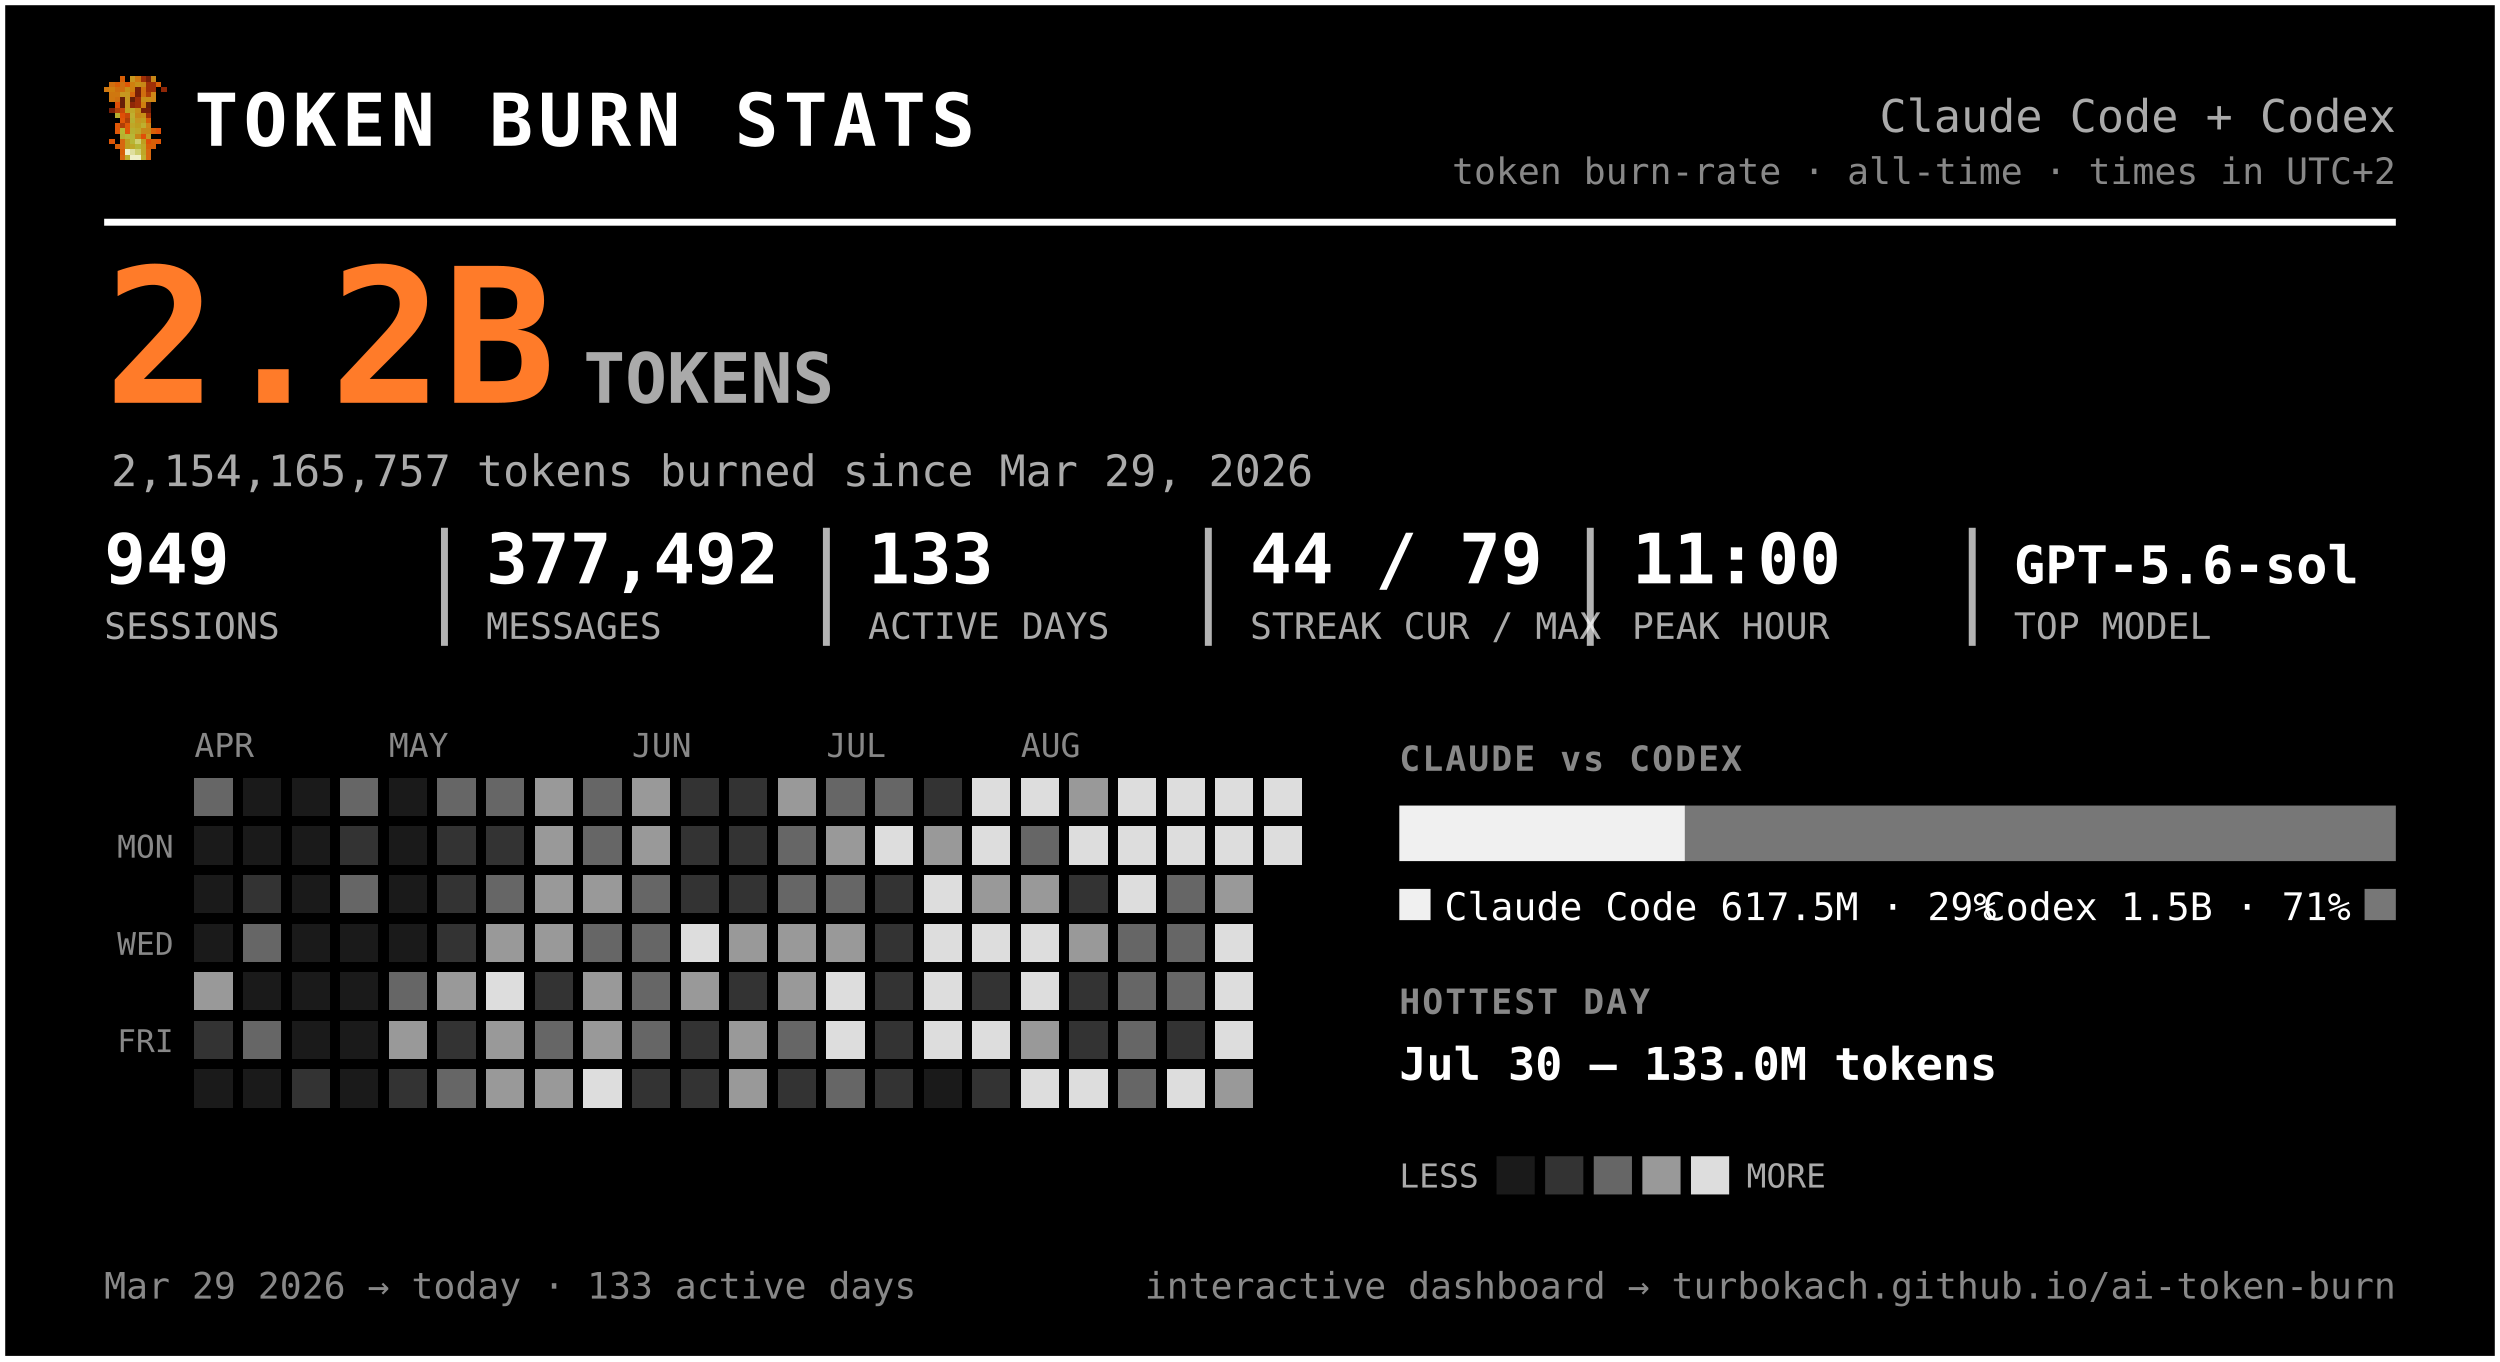
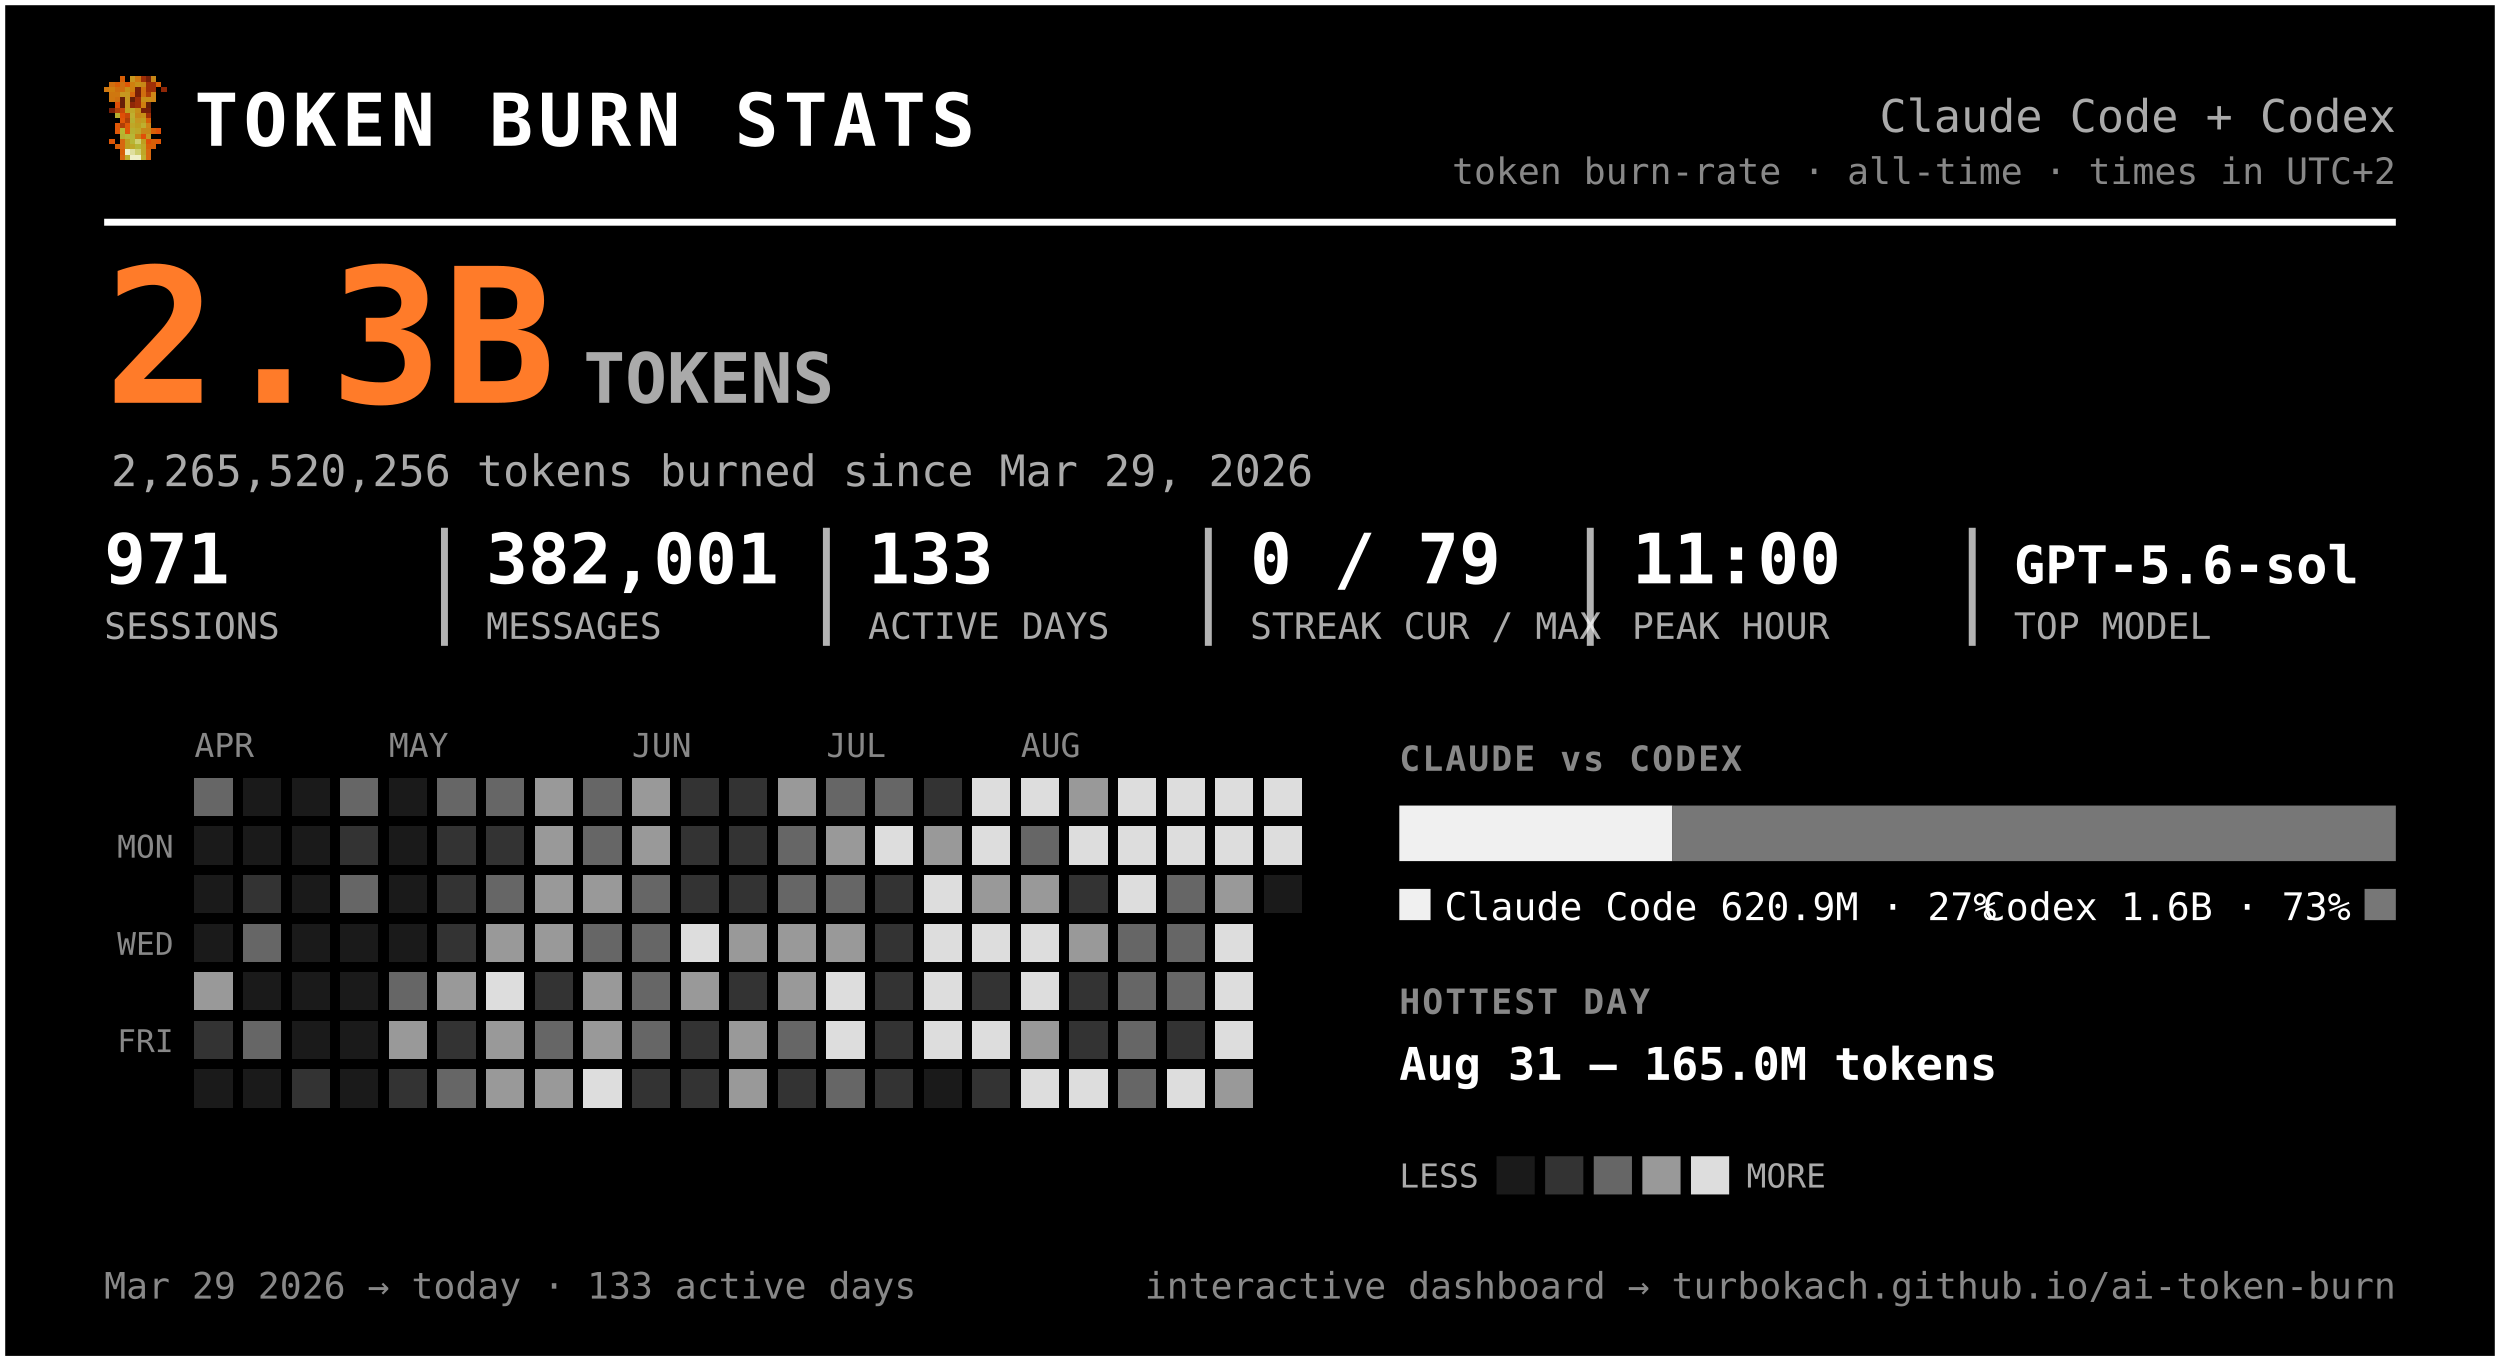
<svg xmlns="http://www.w3.org/2000/svg" width="720" height="392" viewBox="0 0 720 392" font-family="ui-monospace, 'SF Mono', 'Cascadia Code', Menlo, Consolas, monospace" role="img" aria-label="Token burn — Claude Code + Codex">
  <rect x="0.5" y="0.5" width="719" height="391" rx="0" fill="#000000" stroke="#ffffff" stroke-width="2" />
  <g transform="translate(30,22) scale(1.5)" shape-rendering="crispEdges">
    <rect x="3" y="0" width="1" height="1" fill="#d75f07" />
    <rect x="5" y="0" width="1" height="1" fill="#c7971f" />
    <rect x="6" y="0" width="1" height="1" fill="#cf770f" />
    <rect x="7" y="0" width="1" height="1" fill="#9f2f07" />
    <rect x="8" y="0" width="1" height="1" fill="#771f07" />
    <rect x="9" y="0" width="1" height="1" fill="#c78717" />
    <rect x="1" y="1" width="1" height="1" fill="#cf6f0f" />
    <rect x="2" y="1" width="1" height="1" fill="#d75f07" />
    <rect x="3" y="1" width="1" height="1" fill="#cf6f0f" />
    <rect x="4" y="1" width="1" height="1" fill="#df5707" />
    <rect x="5" y="1" width="1" height="1" fill="#cf7f0f" />
    <rect x="6" y="1" width="1" height="1" fill="#c78f17" />
    <rect x="7" y="1" width="1" height="1" fill="#c78717" />
    <rect x="8" y="1" width="1" height="1" fill="#9f2f07" />
    <rect x="9" y="1" width="1" height="1" fill="#9f2f07" />
    <rect x="10" y="1" width="1" height="1" fill="#d75f07" />
    <rect x="0" y="2" width="1" height="1" fill="#cf770f" />
    <rect x="1" y="2" width="1" height="1" fill="#cf7f0f" />
    <rect x="2" y="2" width="1" height="1" fill="#cf6f0f" />
    <rect x="3" y="2" width="1" height="1" fill="#cf6f0f" />
    <rect x="4" y="2" width="1" height="1" fill="#c78f17" />
    <rect x="5" y="2" width="1" height="1" fill="#cf7f0f" />
    <rect x="6" y="2" width="1" height="1" fill="#771f07" />
    <rect x="7" y="2" width="1" height="1" fill="#cf6f0f" />
    <rect x="8" y="2" width="1" height="1" fill="#9f2f07" />
    <rect x="9" y="2" width="1" height="1" fill="#9f2f07" />
    <rect x="11" y="2" width="1" height="1" fill="#8f2707" />
    <rect x="1" y="3" width="1" height="1" fill="#cf770f" />
    <rect x="2" y="3" width="1" height="1" fill="#cf770f" />
    <rect x="3" y="3" width="1" height="1" fill="#c7971f" />
    <rect x="4" y="3" width="1" height="1" fill="#c7971f" />
    <rect x="5" y="3" width="1" height="1" fill="#d7670f" />
    <rect x="6" y="3" width="1" height="1" fill="#771f07" />
    <rect x="7" y="3" width="1" height="1" fill="#cf6f0f" />
    <rect x="8" y="3" width="1" height="1" fill="#af3f07" />
    <rect x="9" y="3" width="1" height="1" fill="#cf8717" />
    <rect x="1" y="4" width="1" height="1" fill="#cf770f" />
    <rect x="2" y="4" width="1" height="1" fill="#cf6f0f" />
    <rect x="3" y="4" width="1" height="1" fill="#671f07" />
    <rect x="4" y="4" width="1" height="1" fill="#c7971f" />
    <rect x="5" y="4" width="1" height="1" fill="#671f07" />
    <rect x="6" y="4" width="1" height="1" fill="#9f2f07" />
    <rect x="7" y="4" width="1" height="1" fill="#c78f17" />
    <rect x="8" y="4" width="1" height="1" fill="#c78f17" />
    <rect x="9" y="4" width="1" height="1" fill="#cf8717" />
    <rect x="2" y="5" width="1" height="1" fill="#df4f07" />
    <rect x="3" y="5" width="1" height="1" fill="#671f07" />
    <rect x="4" y="5" width="1" height="1" fill="#c7971f" />
    <rect x="5" y="5" width="1" height="1" fill="#8f2707" />
    <rect x="6" y="5" width="1" height="1" fill="#9f2f07" />
    <rect x="7" y="5" width="1" height="1" fill="#cf7f0f" />
    <rect x="8" y="5" width="1" height="1" fill="#671f07" />
    <rect x="1" y="6" width="1" height="1" fill="#771f07" />
    <rect x="2" y="6" width="1" height="1" fill="#af3f07" />
    <rect x="3" y="6" width="1" height="1" fill="#c74707" />
    <rect x="4" y="6" width="1" height="1" fill="#bf9f1f" />
    <rect x="5" y="6" width="1" height="1" fill="#bfa727" />
    <rect x="6" y="6" width="1" height="1" fill="#c78f17" />
    <rect x="7" y="6" width="1" height="1" fill="#771f07" />
    <rect x="8" y="6" width="1" height="1" fill="#771f07" />
    <rect x="2" y="7" width="1" height="1" fill="#b7af2f" />
    <rect x="3" y="7" width="1" height="1" fill="#df4f07" />
    <rect x="4" y="7" width="1" height="1" fill="#c74707" />
    <rect x="5" y="7" width="1" height="1" fill="#bfaf2f" />
    <rect x="6" y="7" width="1" height="1" fill="#c78717" />
    <rect x="7" y="7" width="1" height="1" fill="#c78f17" />
    <rect x="8" y="7" width="1" height="1" fill="#9f2f07" />
    <rect x="3" y="8" width="1" height="1" fill="#df5707" />
    <rect x="4" y="8" width="1" height="1" fill="#af3f07" />
    <rect x="5" y="8" width="1" height="1" fill="#b7af2f" />
    <rect x="6" y="8" width="1" height="1" fill="#c7971f" />
    <rect x="7" y="8" width="1" height="1" fill="#bf9f1f" />
    <rect x="8" y="8" width="1" height="1" fill="#d75f07" />
    <rect x="2" y="9" width="1" height="1" fill="#df5707" />
    <rect x="3" y="9" width="1" height="1" fill="#af3f07" />
    <rect x="4" y="9" width="1" height="1" fill="#df5707" />
    <rect x="5" y="9" width="1" height="1" fill="#bfa727" />
    <rect x="6" y="9" width="1" height="1" fill="#bf9f1f" />
    <rect x="7" y="9" width="1" height="1" fill="#bfaf2f" />
    <rect x="8" y="9" width="1" height="1" fill="#cf8717" />
    <rect x="2" y="10" width="1" height="1" fill="#df5707" />
    <rect x="3" y="10" width="1" height="1" fill="#b7b72f" />
    <rect x="4" y="10" width="1" height="1" fill="#df5707" />
    <rect x="5" y="10" width="1" height="1" fill="#b7af2f" />
    <rect x="6" y="10" width="1" height="1" fill="#bfa727" />
    <rect x="7" y="10" width="1" height="1" fill="#c78717" />
    <rect x="8" y="10" width="1" height="1" fill="#c78717" />
    <rect x="9" y="10" width="1" height="1" fill="#d75f07" />
    <rect x="10" y="10" width="1" height="1" fill="#df4f07" />
    <rect x="3" y="11" width="1" height="1" fill="#b7af2f" />
    <rect x="4" y="11" width="1" height="1" fill="#b7b737" />
    <rect x="5" y="11" width="1" height="1" fill="#b7b737" />
    <rect x="6" y="11" width="1" height="1" fill="#c78717" />
    <rect x="7" y="11" width="1" height="1" fill="#df4f07" />
    <rect x="8" y="11" width="1" height="1" fill="#c7971f" />
    <rect x="1" y="12" width="1" height="1" fill="#df5707" />
    <rect x="3" y="12" width="1" height="1" fill="#d7670f" />
    <rect x="4" y="12" width="1" height="1" fill="#bf9f1f" />
    <rect x="5" y="12" width="1" height="1" fill="#b7b737" />
    <rect x="6" y="12" width="1" height="1" fill="#cfcf6f" />
    <rect x="7" y="12" width="1" height="1" fill="#bf9f1f" />
    <rect x="8" y="12" width="1" height="1" fill="#df4f07" />
    <rect x="9" y="12" width="1" height="1" fill="#d75f07" />
    <rect x="10" y="12" width="1" height="1" fill="#df5707" />
    <rect x="2" y="13" width="1" height="1" fill="#d75f07" />
    <rect x="3" y="13" width="1" height="1" fill="#d7670f" />
    <rect x="4" y="13" width="1" height="1" fill="#bf9f1f" />
    <rect x="5" y="13" width="1" height="1" fill="#bfa727" />
    <rect x="6" y="13" width="1" height="1" fill="#b7b737" />
    <rect x="7" y="13" width="1" height="1" fill="#bfa727" />
    <rect x="8" y="13" width="1" height="1" fill="#d75f07" />
    <rect x="9" y="13" width="1" height="1" fill="#d75f07" />
    <rect x="3" y="14" width="1" height="1" fill="#d75f07" />
    <rect x="4" y="14" width="1" height="1" fill="#efefc7" />
    <rect x="5" y="14" width="1" height="1" fill="#dfdf9f" />
    <rect x="6" y="14" width="1" height="1" fill="#cfcf6f" />
    <rect x="7" y="14" width="1" height="1" fill="#bfa727" />
    <rect x="8" y="14" width="1" height="1" fill="#d7670f" />
    <rect x="3" y="15" width="1" height="1" fill="#d7670f" />
    <rect x="4" y="15" width="1" height="1" fill="#bfaf2f" />
    <rect x="5" y="15" width="1" height="1" fill="#efefc7" />
    <rect x="6" y="15" width="1" height="1" fill="#efefc7" />
    <rect x="7" y="15" width="1" height="1" fill="#bfaf2f" />
    <rect x="8" y="15" width="1" height="1" fill="#d7670f" />
  </g>
  <text x="56.0" y="42.0" font-size="21" fill="#ffffff" font-weight="800" letter-spacing="1.5">TOKEN BURN STATS</text>
  <text x="690.0" y="38.0" font-size="13" fill="#aaaaaa" text-anchor="end">Claude Code + Codex</text>
  <text x="690.0" y="53.0" font-size="10.5" fill="#888888" text-anchor="end">token burn-rate · all-time · times in UTC+2</text>
  <line x1="30" y1="64" x2="690" y2="64" stroke="#ffffff" stroke-width="2" />
-   <text x="30.0" y="116.0" font-size="54" fill="#ff7b29" font-weight="800">2.2B</text>
+   <text x="30.0" y="116.0" font-size="54" fill="#ff7b29" font-weight="800">2.3B</text>
  <text x="168.0" y="116.0" font-size="20" fill="#aaaaaa" font-weight="600">TOKENS</text>
-   <text x="32.0" y="140.0" font-size="12.5" fill="#aaaaaa">2,154,165,757 tokens burned since Mar 29, 2026</text>
-   <text x="30.0" y="168.0" font-size="20" fill="#ffffff" font-weight="700">949</text>
+   <text x="32.0" y="140.0" font-size="12.5" fill="#aaaaaa">2,265,520,256 tokens burned since Mar 29, 2026</text>
+   <text x="30.0" y="168.0" font-size="20" fill="#ffffff" font-weight="700">971</text>
  <text x="30.0" y="184.0" font-size="10.5" fill="#aaaaaa">SESSIONS</text>
-   <text x="140.0" y="168.0" font-size="20" fill="#ffffff" font-weight="700">377,492</text>
+   <text x="140.0" y="168.0" font-size="20" fill="#ffffff" font-weight="700">382,001</text>
  <text x="140.0" y="184.0" font-size="10.5" fill="#aaaaaa">MESSAGES</text>
  <line x1="128.0" y1="152" x2="128.0" y2="186" stroke="#ffffff" stroke-width="2" opacity="0.7" />
  <text x="250.0" y="168.0" font-size="20" fill="#ffffff" font-weight="700">133</text>
  <text x="250.0" y="184.0" font-size="10.5" fill="#aaaaaa">ACTIVE DAYS</text>
  <line x1="238.0" y1="152" x2="238.0" y2="186" stroke="#ffffff" stroke-width="2" opacity="0.7" />
-   <text x="360.0" y="168.0" font-size="20" fill="#ffffff" font-weight="700">44 / 79</text>
+   <text x="360.0" y="168.0" font-size="20" fill="#ffffff" font-weight="700">0 / 79</text>
  <text x="360.0" y="184.0" font-size="10.5" fill="#aaaaaa">STREAK CUR / MAX</text>
  <line x1="348.0" y1="152" x2="348.0" y2="186" stroke="#ffffff" stroke-width="2" opacity="0.7" />
  <text x="470.0" y="168.0" font-size="20" fill="#ffffff" font-weight="700">11:00</text>
  <text x="470.0" y="184.0" font-size="10.5" fill="#aaaaaa">PEAK HOUR</text>
  <line x1="458.0" y1="152" x2="458.0" y2="186" stroke="#ffffff" stroke-width="2" opacity="0.7" />
  <text x="580.0" y="168.0" font-size="15" fill="#ffffff" font-weight="700">GPT-5.6-sol</text>
  <text x="580.0" y="184.0" font-size="10.5" fill="#aaaaaa">TOP MODEL</text>
  <line x1="568.0" y1="152" x2="568.0" y2="186" stroke="#ffffff" stroke-width="2" opacity="0.7" />
  <text x="56.0" y="218.0" font-size="9.5" fill="#888888">APR</text>
  <text x="112.0" y="218.0" font-size="9.5" fill="#888888">MAY</text>
  <text x="182.0" y="218.0" font-size="9.5" fill="#888888">JUN</text>
  <text x="238.0" y="218.0" font-size="9.5" fill="#888888">JUL</text>
  <text x="294.0" y="218.0" font-size="9.5" fill="#888888">AUG</text>
  <text x="50.0" y="247.0" font-size="9" fill="#888888" text-anchor="end">MON</text>
  <text x="50.0" y="275.0" font-size="9" fill="#888888" text-anchor="end">WED</text>
  <text x="50.0" y="303.0" font-size="9" fill="#888888" text-anchor="end">FRI</text>
  <g shape-rendering="crispEdges">
    <rect x="126" y="238" width="11" height="11" rx="0" fill="#333333" />
    <rect x="126" y="252" width="11" height="11" rx="0" fill="#333333" />
    <rect x="126" y="266" width="11" height="11" rx="0" fill="#333333" />
    <rect x="126" y="280" width="11" height="11" rx="0" fill="#999999" />
    <rect x="126" y="294" width="11" height="11" rx="0" fill="#333333" />
    <rect x="126" y="308" width="11" height="11" rx="0" fill="#666666" />
    <rect x="140" y="224" width="11" height="11" rx="0" fill="#666666" />
    <rect x="140" y="238" width="11" height="11" rx="0" fill="#333333" />
    <rect x="140" y="252" width="11" height="11" rx="0" fill="#666666" />
    <rect x="140" y="266" width="11" height="11" rx="0" fill="#999999" />
    <rect x="140" y="280" width="11" height="11" rx="0" fill="#dddddd" />
    <rect x="140" y="294" width="11" height="11" rx="0" fill="#999999" />
    <rect x="140" y="308" width="11" height="11" rx="0" fill="#999999" />
    <rect x="154" y="224" width="11" height="11" rx="0" fill="#999999" />
    <rect x="154" y="238" width="11" height="11" rx="0" fill="#999999" />
    <rect x="154" y="252" width="11" height="11" rx="0" fill="#999999" />
    <rect x="154" y="266" width="11" height="11" rx="0" fill="#999999" />
    <rect x="154" y="280" width="11" height="11" rx="0" fill="#333333" />
    <rect x="154" y="294" width="11" height="11" rx="0" fill="#666666" />
    <rect x="154" y="308" width="11" height="11" rx="0" fill="#999999" />
    <rect x="168" y="224" width="11" height="11" rx="0" fill="#666666" />
    <rect x="168" y="238" width="11" height="11" rx="0" fill="#666666" />
    <rect x="168" y="252" width="11" height="11" rx="0" fill="#999999" />
    <rect x="168" y="266" width="11" height="11" rx="0" fill="#666666" />
    <rect x="168" y="280" width="11" height="11" rx="0" fill="#999999" />
    <rect x="168" y="294" width="11" height="11" rx="0" fill="#999999" />
    <rect x="168" y="308" width="11" height="11" rx="0" fill="#dddddd" />
    <rect x="182" y="224" width="11" height="11" rx="0" fill="#999999" />
    <rect x="182" y="238" width="11" height="11" rx="0" fill="#999999" />
    <rect x="182" y="252" width="11" height="11" rx="0" fill="#666666" />
    <rect x="182" y="266" width="11" height="11" rx="0" fill="#666666" />
    <rect x="182" y="280" width="11" height="11" rx="0" fill="#666666" />
    <rect x="182" y="294" width="11" height="11" rx="0" fill="#666666" />
    <rect x="182" y="308" width="11" height="11" rx="0" fill="#333333" />
    <rect x="196" y="224" width="11" height="11" rx="0" fill="#333333" />
    <rect x="196" y="238" width="11" height="11" rx="0" fill="#333333" />
    <rect x="196" y="252" width="11" height="11" rx="0" fill="#333333" />
    <rect x="196" y="266" width="11" height="11" rx="0" fill="#dddddd" />
    <rect x="196" y="280" width="11" height="11" rx="0" fill="#999999" />
    <rect x="196" y="294" width="11" height="11" rx="0" fill="#333333" />
    <rect x="196" y="308" width="11" height="11" rx="0" fill="#333333" />
    <rect x="210" y="224" width="11" height="11" rx="0" fill="#333333" />
    <rect x="210" y="238" width="11" height="11" rx="0" fill="#333333" />
    <rect x="210" y="252" width="11" height="11" rx="0" fill="#333333" />
    <rect x="210" y="266" width="11" height="11" rx="0" fill="#999999" />
    <rect x="210" y="280" width="11" height="11" rx="0" fill="#333333" />
    <rect x="210" y="294" width="11" height="11" rx="0" fill="#999999" />
    <rect x="210" y="308" width="11" height="11" rx="0" fill="#999999" />
    <rect x="224" y="224" width="11" height="11" rx="0" fill="#999999" />
    <rect x="224" y="238" width="11" height="11" rx="0" fill="#666666" />
    <rect x="224" y="252" width="11" height="11" rx="0" fill="#666666" />
    <rect x="224" y="266" width="11" height="11" rx="0" fill="#999999" />
    <rect x="224" y="280" width="11" height="11" rx="0" fill="#999999" />
    <rect x="224" y="294" width="11" height="11" rx="0" fill="#666666" />
    <rect x="224" y="308" width="11" height="11" rx="0" fill="#333333" />
    <rect x="238" y="224" width="11" height="11" rx="0" fill="#666666" />
    <rect x="238" y="238" width="11" height="11" rx="0" fill="#999999" />
    <rect x="238" y="252" width="11" height="11" rx="0" fill="#666666" />
    <rect x="238" y="266" width="11" height="11" rx="0" fill="#999999" />
    <rect x="238" y="280" width="11" height="11" rx="0" fill="#dddddd" />
    <rect x="238" y="294" width="11" height="11" rx="0" fill="#dddddd" />
    <rect x="238" y="308" width="11" height="11" rx="0" fill="#666666" />
    <rect x="252" y="224" width="11" height="11" rx="0" fill="#666666" />
    <rect x="252" y="238" width="11" height="11" rx="0" fill="#dddddd" />
    <rect x="252" y="252" width="11" height="11" rx="0" fill="#333333" />
    <rect x="252" y="266" width="11" height="11" rx="0" fill="#333333" />
    <rect x="252" y="280" width="11" height="11" rx="0" fill="#333333" />
    <rect x="252" y="294" width="11" height="11" rx="0" fill="#333333" />
    <rect x="252" y="308" width="11" height="11" rx="0" fill="#333333" />
    <rect x="266" y="224" width="11" height="11" rx="0" fill="#333333" />
    <rect x="266" y="238" width="11" height="11" rx="0" fill="#999999" />
    <rect x="266" y="252" width="11" height="11" rx="0" fill="#dddddd" />
    <rect x="266" y="266" width="11" height="11" rx="0" fill="#dddddd" />
    <rect x="266" y="280" width="11" height="11" rx="0" fill="#dddddd" />
    <rect x="266" y="294" width="11" height="11" rx="0" fill="#dddddd" />
    <rect x="280" y="224" width="11" height="11" rx="0" fill="#dddddd" />
    <rect x="280" y="238" width="11" height="11" rx="0" fill="#dddddd" />
    <rect x="280" y="252" width="11" height="11" rx="0" fill="#999999" />
    <rect x="280" y="266" width="11" height="11" rx="0" fill="#dddddd" />
    <rect x="280" y="280" width="11" height="11" rx="0" fill="#333333" />
    <rect x="280" y="294" width="11" height="11" rx="0" fill="#dddddd" />
    <rect x="280" y="308" width="11" height="11" rx="0" fill="#333333" />
    <rect x="294" y="224" width="11" height="11" rx="0" fill="#dddddd" />
    <rect x="294" y="238" width="11" height="11" rx="0" fill="#666666" />
    <rect x="294" y="252" width="11" height="11" rx="0" fill="#999999" />
    <rect x="294" y="266" width="11" height="11" rx="0" fill="#dddddd" />
    <rect x="294" y="280" width="11" height="11" rx="0" fill="#dddddd" />
    <rect x="294" y="294" width="11" height="11" rx="0" fill="#999999" />
    <rect x="294" y="308" width="11" height="11" rx="0" fill="#dddddd" />
    <rect x="308" y="224" width="11" height="11" rx="0" fill="#999999" />
    <rect x="308" y="238" width="11" height="11" rx="0" fill="#dddddd" />
    <rect x="308" y="252" width="11" height="11" rx="0" fill="#333333" />
    <rect x="308" y="266" width="11" height="11" rx="0" fill="#999999" />
    <rect x="308" y="280" width="11" height="11" rx="0" fill="#333333" />
    <rect x="308" y="294" width="11" height="11" rx="0" fill="#333333" />
    <rect x="308" y="308" width="11" height="11" rx="0" fill="#dddddd" />
    <rect x="322" y="224" width="11" height="11" rx="0" fill="#dddddd" />
    <rect x="322" y="238" width="11" height="11" rx="0" fill="#dddddd" />
    <rect x="322" y="252" width="11" height="11" rx="0" fill="#dddddd" />
    <rect x="322" y="266" width="11" height="11" rx="0" fill="#666666" />
    <rect x="322" y="280" width="11" height="11" rx="0" fill="#666666" />
    <rect x="322" y="294" width="11" height="11" rx="0" fill="#666666" />
    <rect x="322" y="308" width="11" height="11" rx="0" fill="#666666" />
    <rect x="336" y="224" width="11" height="11" rx="0" fill="#dddddd" />
    <rect x="336" y="238" width="11" height="11" rx="0" fill="#dddddd" />
    <rect x="336" y="252" width="11" height="11" rx="0" fill="#666666" />
    <rect x="336" y="266" width="11" height="11" rx="0" fill="#666666" />
    <rect x="336" y="280" width="11" height="11" rx="0" fill="#666666" />
    <rect x="336" y="294" width="11" height="11" rx="0" fill="#333333" />
    <rect x="336" y="308" width="11" height="11" rx="0" fill="#dddddd" />
    <rect x="350" y="224" width="11" height="11" rx="0" fill="#dddddd" />
    <rect x="350" y="238" width="11" height="11" rx="0" fill="#dddddd" />
    <rect x="350" y="252" width="11" height="11" rx="0" fill="#999999" />
    <rect x="350" y="266" width="11" height="11" rx="0" fill="#dddddd" />
    <rect x="350" y="280" width="11" height="11" rx="0" fill="#dddddd" />
    <rect x="350" y="294" width="11" height="11" rx="0" fill="#dddddd" />
    <rect x="350" y="308" width="11" height="11" rx="0" fill="#999999" />
    <rect x="364" y="224" width="11" height="11" rx="0" fill="#dddddd" />
    <rect x="364" y="238" width="11" height="11" rx="0" fill="#dddddd" />
    <rect x="56" y="224" width="11" height="11" rx="0" fill="#666666" />
    <rect x="56" y="280" width="11" height="11" rx="0" fill="#999999" />
    <rect x="56" y="294" width="11" height="11" rx="0" fill="#333333" />
    <rect x="70" y="252" width="11" height="11" rx="0" fill="#333333" />
    <rect x="70" y="266" width="11" height="11" rx="0" fill="#666666" />
    <rect x="70" y="294" width="11" height="11" rx="0" fill="#666666" />
    <rect x="84" y="308" width="11" height="11" rx="0" fill="#333333" />
    <rect x="98" y="224" width="11" height="11" rx="0" fill="#666666" />
    <rect x="98" y="238" width="11" height="11" rx="0" fill="#333333" />
    <rect x="98" y="252" width="11" height="11" rx="0" fill="#666666" />
    <rect x="112" y="280" width="11" height="11" rx="0" fill="#666666" />
    <rect x="112" y="294" width="11" height="11" rx="0" fill="#999999" />
    <rect x="112" y="308" width="11" height="11" rx="0" fill="#333333" />
    <rect x="126" y="224" width="11" height="11" rx="0" fill="#666666" />
    <rect x="56" y="238" width="11" height="11" rx="0" fill="#1a1a1a" />
    <rect x="56" y="252" width="11" height="11" rx="0" fill="#1a1a1a" />
    <rect x="56" y="266" width="11" height="11" rx="0" fill="#1a1a1a" />
    <rect x="56" y="308" width="11" height="11" rx="0" fill="#1a1a1a" />
    <rect x="70" y="224" width="11" height="11" rx="0" fill="#1a1a1a" />
    <rect x="70" y="238" width="11" height="11" rx="0" fill="#1a1a1a" />
    <rect x="70" y="280" width="11" height="11" rx="0" fill="#1a1a1a" />
    <rect x="70" y="308" width="11" height="11" rx="0" fill="#1a1a1a" />
    <rect x="84" y="224" width="11" height="11" rx="0" fill="#1a1a1a" />
    <rect x="84" y="238" width="11" height="11" rx="0" fill="#1a1a1a" />
    <rect x="84" y="252" width="11" height="11" rx="0" fill="#1a1a1a" />
    <rect x="84" y="266" width="11" height="11" rx="0" fill="#1a1a1a" />
    <rect x="84" y="280" width="11" height="11" rx="0" fill="#1a1a1a" />
    <rect x="84" y="294" width="11" height="11" rx="0" fill="#1a1a1a" />
    <rect x="98" y="266" width="11" height="11" rx="0" fill="#1a1a1a" />
    <rect x="98" y="280" width="11" height="11" rx="0" fill="#1a1a1a" />
    <rect x="98" y="294" width="11" height="11" rx="0" fill="#1a1a1a" />
    <rect x="98" y="308" width="11" height="11" rx="0" fill="#1a1a1a" />
    <rect x="112" y="224" width="11" height="11" rx="0" fill="#1a1a1a" />
    <rect x="112" y="238" width="11" height="11" rx="0" fill="#1a1a1a" />
    <rect x="112" y="252" width="11" height="11" rx="0" fill="#1a1a1a" />
    <rect x="112" y="266" width="11" height="11" rx="0" fill="#1a1a1a" />
    <rect x="266" y="308" width="11" height="11" rx="0" fill="#1a1a1a" />
+     <rect x="364" y="252" width="11" height="11" rx="0" fill="#1a1a1a" />
  </g>
  <text x="403.0" y="222.0" font-size="10" fill="#888888" font-weight="700" letter-spacing="0.6">CLAUDE vs CODEX</text>
-   <path d="M403.00,232 H485.26 L485.26,232 V248.00 L485.26,248.00 H403.00 L403.00,248.00 V232.00 L403.00,232.00 Z" fill="#f0f0f0" />
-   <path d="M485.26,232 H690.00 L690.00,232 V248.00 L690.00,248.00 H485.26 L485.26,248.00 V232.00 L485.26,232.00 Z" fill="#777777" />
+   <path d="M403.00,232 H481.66 L481.66,232 V248.00 L481.66,248.00 H403.00 L403.00,248.00 V232.00 L403.00,232.00 Z" fill="#f0f0f0" />
+   <path d="M481.66,232 H690.00 L690.00,232 V248.00 L690.00,248.00 H481.66 L481.66,248.00 V232.00 L481.66,232.00 Z" fill="#777777" />
  <rect x="403" y="256" width="9" height="9" rx="0" fill="#f0f0f0" />
-   <text x="416.0" y="265.0" font-size="11" fill="#ffffff">Claude Code  617.5M · 29%</text>
+   <text x="416.0" y="265.0" font-size="11" fill="#ffffff">Claude Code  620.9M · 27%</text>
  <rect x="681.0" y="256" width="9" height="9" rx="0" fill="#777777" />
-   <text x="677.0" y="265.0" font-size="11" fill="#ffffff" text-anchor="end">Codex  1.5B · 71%</text>
+   <text x="677.0" y="265.0" font-size="11" fill="#ffffff" text-anchor="end">Codex  1.6B · 73%</text>
  <text x="403.0" y="292.0" font-size="10" fill="#888888" font-weight="700" letter-spacing="0.6">HOTTEST DAY</text>
-   <text x="403.0" y="311.0" font-size="13" fill="#ffffff" font-weight="600">Jul 30 — 133.0M tokens</text>
+   <text x="403.0" y="311.0" font-size="13" fill="#ffffff" font-weight="600">Aug 31 — 165.0M tokens</text>
  <text x="403.0" y="342.0" font-size="9.5" fill="#aaaaaa">LESS</text>
  <rect x="431" y="333" width="11" height="11" rx="0" fill="#1a1a1a" />
  <rect x="445" y="333" width="11" height="11" rx="0" fill="#333333" />
  <rect x="459" y="333" width="11" height="11" rx="0" fill="#666666" />
  <rect x="473" y="333" width="11" height="11" rx="0" fill="#999999" />
  <rect x="487" y="333" width="11" height="11" rx="0" fill="#dddddd" />
  <text x="503.0" y="342.0" font-size="9.5" fill="#aaaaaa">MORE</text>
  <text x="30.0" y="374.0" font-size="10.5" fill="#888888">Mar 29 2026 → today  ·  133 active days</text>
  <text x="690.0" y="374.0" font-size="10.5" fill="#888888" text-anchor="end">interactive dashboard → turbokach.github.io/ai-token-burn</text>
</svg>
